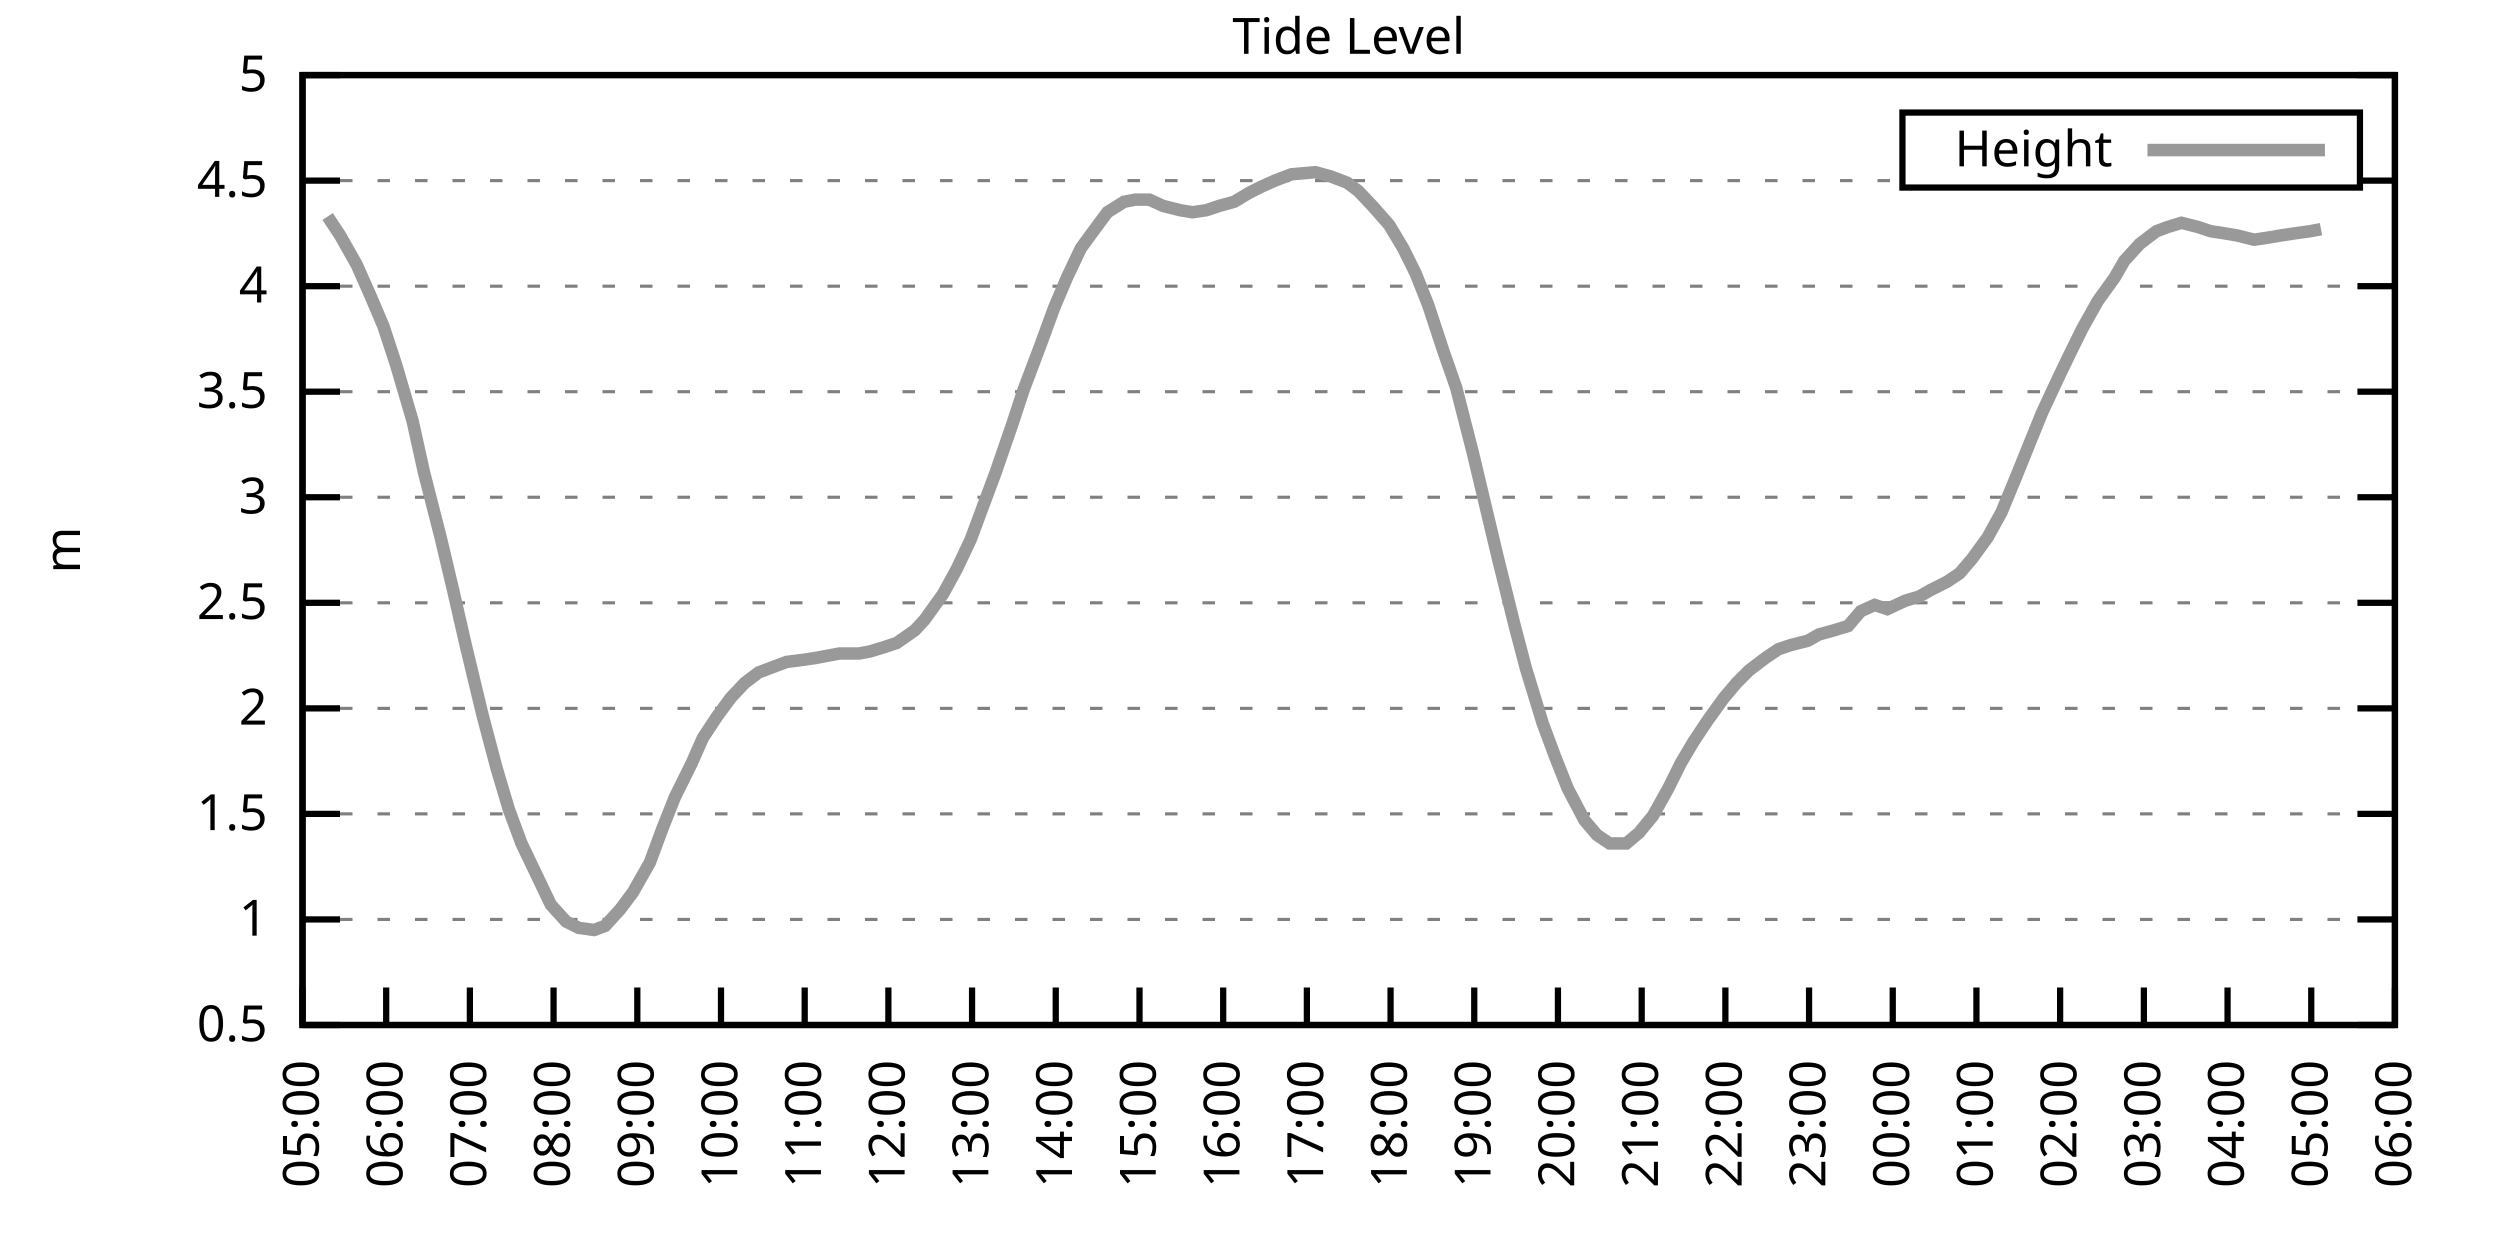
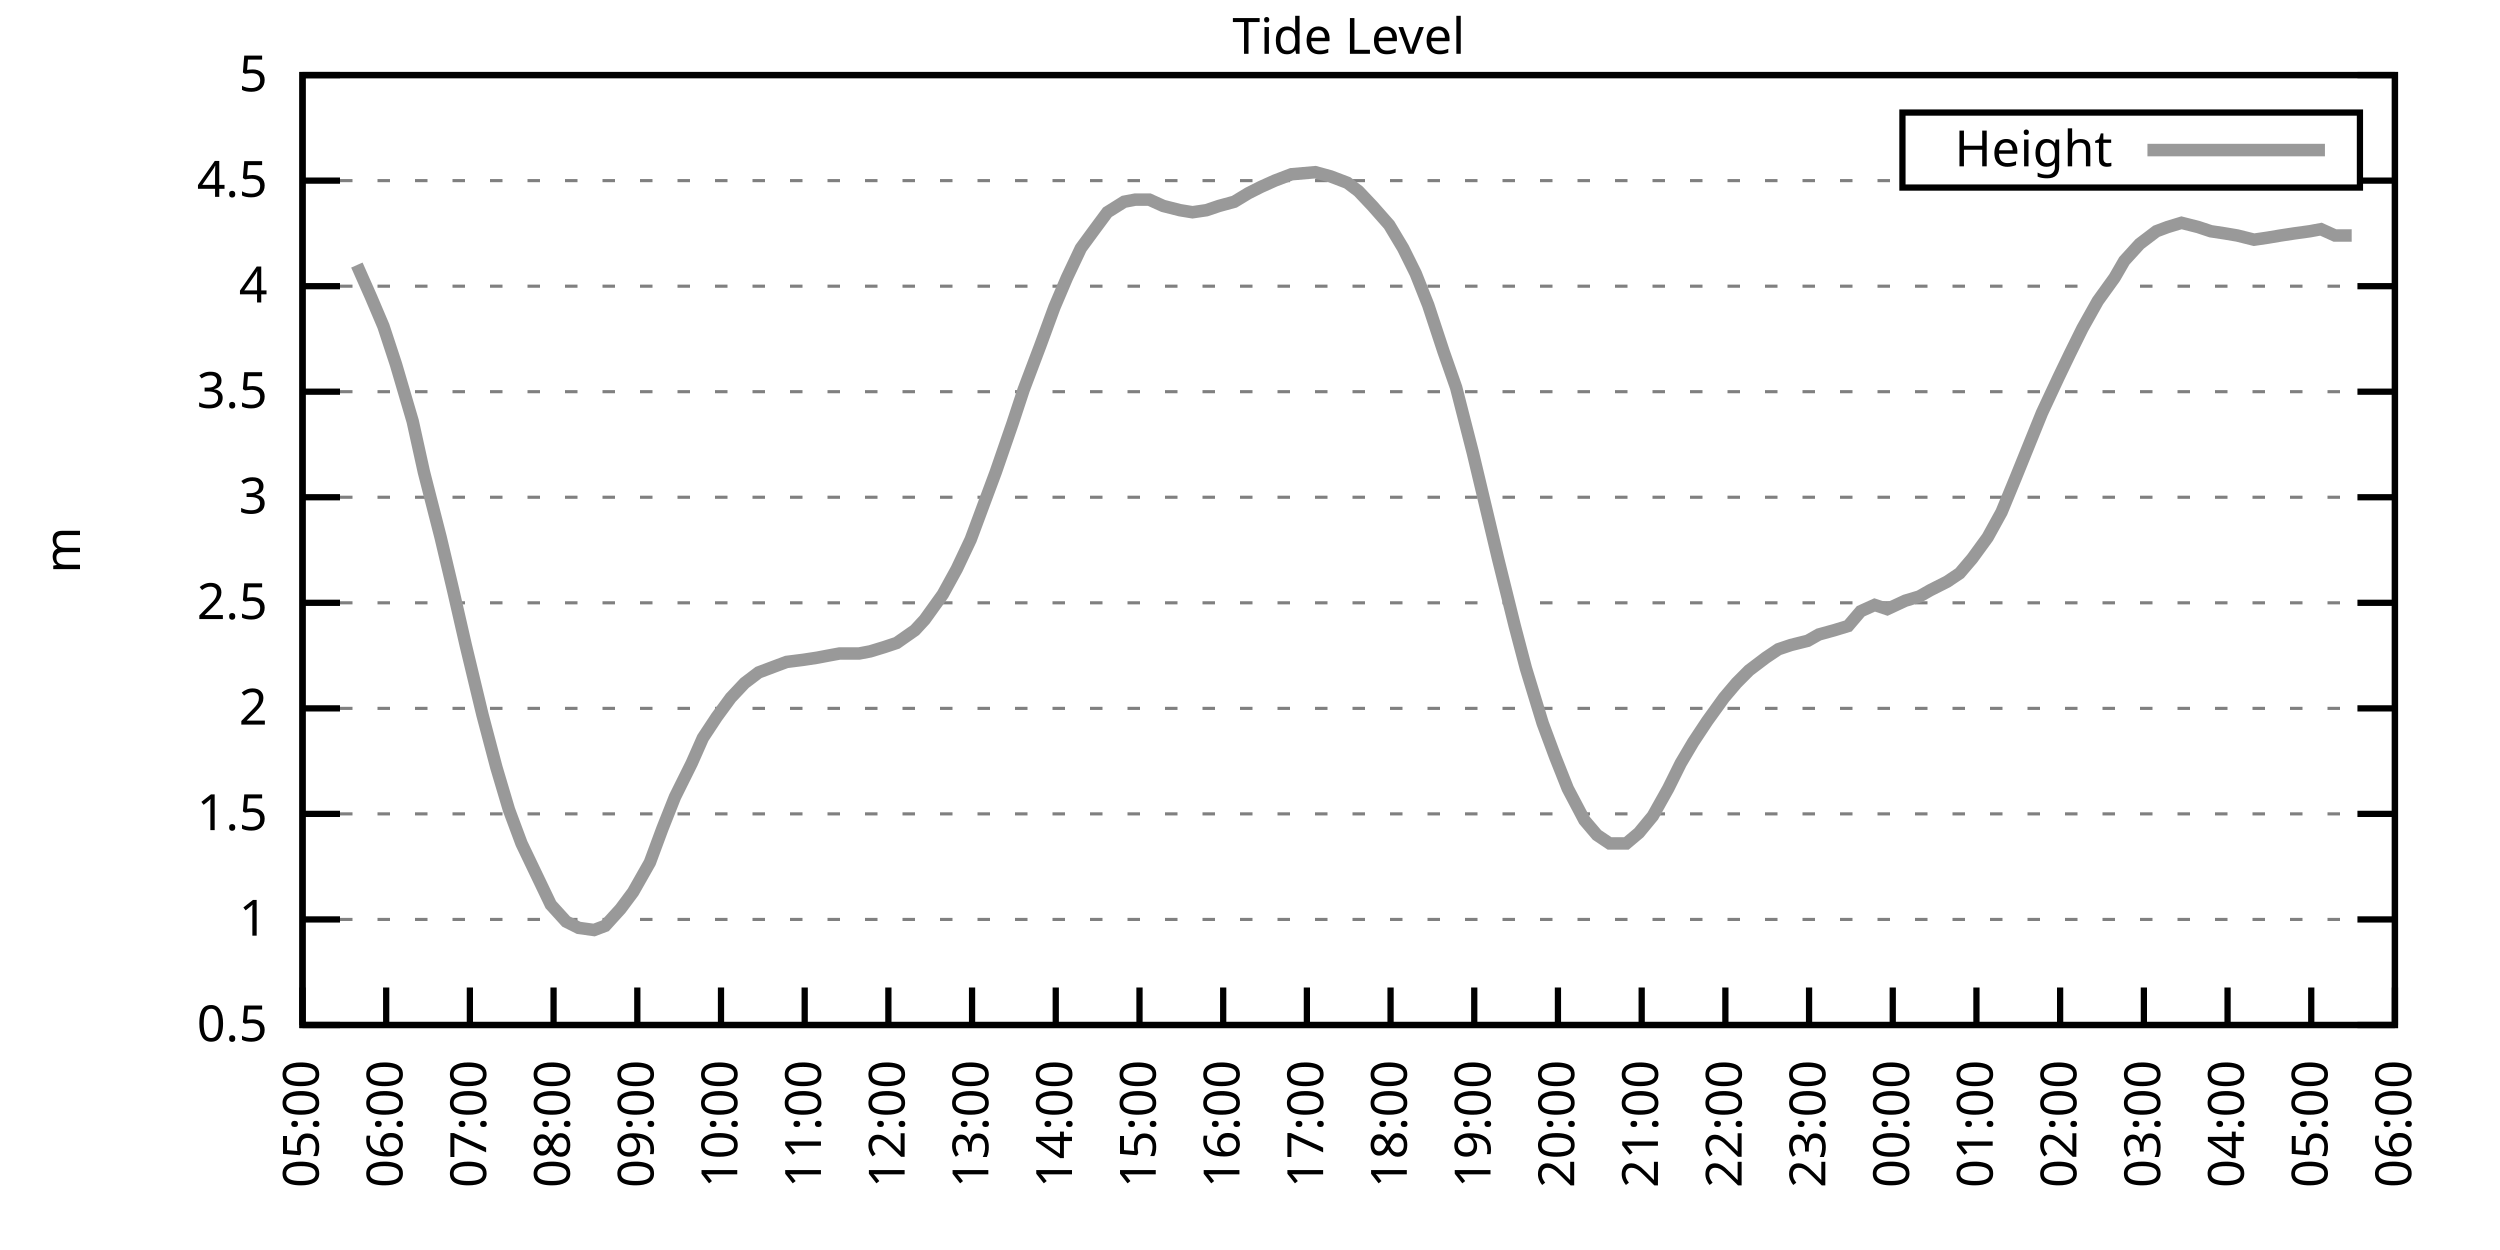
<svg xmlns="http://www.w3.org/2000/svg" xmlns:xlink="http://www.w3.org/1999/xlink" width="400" height="200" viewBox="0 0 400 200">
  <g id="gnuplot_canvas">
    <rect x="0" y="0" width="400" height="200" fill="none" />
    <defs>
      <circle id="gpDot" r="0.5" stroke-width="0.5" stroke="currentColor" />
      <path id="gpPt0" stroke-width="0.333" stroke="currentColor" d="M-1,0 h2 M0,-1 v2" />
      <path id="gpPt1" stroke-width="0.333" stroke="currentColor" d="M-1,-1 L1,1 M1,-1 L-1,1" />
      <path id="gpPt2" stroke-width="0.333" stroke="currentColor" d="M-1,0 L1,0 M0,-1 L0,1 M-1,-1 L1,1 M-1,1 L1,-1" />
      <rect id="gpPt3" stroke-width="0.333" stroke="currentColor" x="-1" y="-1" width="2" height="2" />
      <rect id="gpPt4" stroke-width="0.333" stroke="currentColor" fill="currentColor" x="-1" y="-1" width="2" height="2" />
      <circle id="gpPt5" stroke-width="0.333" stroke="currentColor" cx="0" cy="0" r="1" />
      <use xlink:href="#gpPt5" id="gpPt6" fill="currentColor" stroke="none" />
      <path id="gpPt7" stroke-width="0.333" stroke="currentColor" d="M0,-1.33 L-1.33,0.67 L1.33,0.67 z" />
      <use xlink:href="#gpPt7" id="gpPt8" fill="currentColor" stroke="none" />
      <use xlink:href="#gpPt7" id="gpPt9" stroke="currentColor" transform="rotate(180)" />
      <use xlink:href="#gpPt9" id="gpPt10" fill="currentColor" stroke="none" />
      <use xlink:href="#gpPt3" id="gpPt11" stroke="currentColor" transform="rotate(45)" />
      <use xlink:href="#gpPt11" id="gpPt12" fill="currentColor" stroke="none" />
      <path id="gpPt13" stroke-width="0.333" stroke="currentColor" d="M0,1.330 L1.265,0.411 L0.782,-1.067 L-0.782,-1.076 L-1.265,0.411 z" />
      <use xlink:href="#gpPt13" id="gpPt14" fill="currentColor" stroke="none" />
      <filter id="textbox" filterUnits="objectBoundingBox" x="0" y="0" height="1" width="1">
        <feFlood flood-color="white" flood-opacity="1" result="bgnd" />
        <feComposite in="SourceGraphic" in2="bgnd" operator="atop" />
      </filter>
      <filter id="greybox" filterUnits="objectBoundingBox" x="0" y="0" height="1" width="1">
        <feFlood flood-color="lightgrey" flood-opacity="1" result="grey" />
        <feComposite in="SourceGraphic" in2="grey" operator="atop" />
      </filter>
    </defs>
    <g fill="none" color="white" stroke="currentColor" stroke-width="1.00" stroke-linecap="butt" stroke-linejoin="miter">
</g>
    <g fill="none" color="black" stroke="currentColor" stroke-width="1.00" stroke-linecap="butt" stroke-linejoin="miter">
      <g stroke="none" shape-rendering="crispEdges">
        <polygon fill="rgb(255, 255, 255)" points="48.40,164.00 383.18,164.00 383.18,12.02 48.40,12.02 " />
      </g>
    </g>
    <g fill="none" color="black" stroke="currentColor" stroke-width="1.00" stroke-linecap="butt" stroke-linejoin="miter">
</g>
    <g fill="none" color="black" stroke="black" stroke-width="0.50" stroke-linecap="butt" stroke-linejoin="miter">
</g>
    <g fill="none" color="gray" stroke="currentColor" stroke-width="0.50" stroke-linecap="butt" stroke-linejoin="miter">
      <path stroke="gray" stroke-dasharray="2,4" class="gridline" d="M48.40,164.00 L383.19,164.00  " />
    </g>
    <g fill="none" color="gray" stroke="gray" stroke-width="1.00" stroke-linecap="butt" stroke-linejoin="miter">
</g>
    <g fill="none" color="black" stroke="currentColor" stroke-width="1.00" stroke-linecap="butt" stroke-linejoin="miter">
      <path stroke="black" d="M48.40,164.00 L54.40,164.00 M383.19,164.00 L377.19,164.00  " />
      <g transform="translate(42.80,166.60)" stroke="none" fill="black" font-family="Sans" font-size="8.00" text-anchor="end">
        <text>
          <tspan font-family="Sans"> 0.5</tspan>
        </text>
      </g>
    </g>
    <g fill="none" color="black" stroke="currentColor" stroke-width="1.00" stroke-linecap="butt" stroke-linejoin="miter">
</g>
    <g fill="none" color="black" stroke="black" stroke-width="0.50" stroke-linecap="butt" stroke-linejoin="miter">
</g>
    <g fill="none" color="gray" stroke="currentColor" stroke-width="0.50" stroke-linecap="butt" stroke-linejoin="miter">
      <path stroke="gray" stroke-dasharray="2,4" class="gridline" d="M48.40,147.11 L383.19,147.11  " />
    </g>
    <g fill="none" color="gray" stroke="gray" stroke-width="1.00" stroke-linecap="butt" stroke-linejoin="miter">
</g>
    <g fill="none" color="black" stroke="currentColor" stroke-width="1.00" stroke-linecap="butt" stroke-linejoin="miter">
      <path stroke="black" d="M48.40,147.11 L54.40,147.11 M383.19,147.11 L377.19,147.11  " />
      <g transform="translate(42.80,149.71)" stroke="none" fill="black" font-family="Sans" font-size="8.00" text-anchor="end">
        <text>
          <tspan font-family="Sans"> 1</tspan>
        </text>
      </g>
    </g>
    <g fill="none" color="black" stroke="currentColor" stroke-width="1.00" stroke-linecap="butt" stroke-linejoin="miter">
</g>
    <g fill="none" color="black" stroke="black" stroke-width="0.50" stroke-linecap="butt" stroke-linejoin="miter">
</g>
    <g fill="none" color="gray" stroke="currentColor" stroke-width="0.50" stroke-linecap="butt" stroke-linejoin="miter">
      <path stroke="gray" stroke-dasharray="2,4" class="gridline" d="M48.40,130.22 L383.19,130.22  " />
    </g>
    <g fill="none" color="gray" stroke="gray" stroke-width="1.00" stroke-linecap="butt" stroke-linejoin="miter">
</g>
    <g fill="none" color="black" stroke="currentColor" stroke-width="1.00" stroke-linecap="butt" stroke-linejoin="miter">
      <path stroke="black" d="M48.40,130.22 L54.40,130.22 M383.19,130.22 L377.19,130.22  " />
      <g transform="translate(42.80,132.82)" stroke="none" fill="black" font-family="Sans" font-size="8.00" text-anchor="end">
        <text>
          <tspan font-family="Sans"> 1.5</tspan>
        </text>
      </g>
    </g>
    <g fill="none" color="black" stroke="currentColor" stroke-width="1.00" stroke-linecap="butt" stroke-linejoin="miter">
</g>
    <g fill="none" color="black" stroke="black" stroke-width="0.50" stroke-linecap="butt" stroke-linejoin="miter">
</g>
    <g fill="none" color="gray" stroke="currentColor" stroke-width="0.50" stroke-linecap="butt" stroke-linejoin="miter">
      <path stroke="gray" stroke-dasharray="2,4" class="gridline" d="M48.40,113.34 L383.19,113.34  " />
    </g>
    <g fill="none" color="gray" stroke="gray" stroke-width="1.00" stroke-linecap="butt" stroke-linejoin="miter">
</g>
    <g fill="none" color="black" stroke="currentColor" stroke-width="1.00" stroke-linecap="butt" stroke-linejoin="miter">
      <path stroke="black" d="M48.40,113.34 L54.40,113.34 M383.19,113.34 L377.19,113.34  " />
      <g transform="translate(42.80,115.94)" stroke="none" fill="black" font-family="Sans" font-size="8.00" text-anchor="end">
        <text>
          <tspan font-family="Sans"> 2</tspan>
        </text>
      </g>
    </g>
    <g fill="none" color="black" stroke="currentColor" stroke-width="1.00" stroke-linecap="butt" stroke-linejoin="miter">
</g>
    <g fill="none" color="black" stroke="black" stroke-width="0.50" stroke-linecap="butt" stroke-linejoin="miter">
</g>
    <g fill="none" color="gray" stroke="currentColor" stroke-width="0.50" stroke-linecap="butt" stroke-linejoin="miter">
      <path stroke="gray" stroke-dasharray="2,4" class="gridline" d="M48.40,96.45 L383.19,96.45  " />
    </g>
    <g fill="none" color="gray" stroke="gray" stroke-width="1.00" stroke-linecap="butt" stroke-linejoin="miter">
</g>
    <g fill="none" color="black" stroke="currentColor" stroke-width="1.00" stroke-linecap="butt" stroke-linejoin="miter">
      <path stroke="black" d="M48.40,96.45 L54.40,96.45 M383.19,96.45 L377.19,96.45  " />
      <g transform="translate(42.80,99.05)" stroke="none" fill="black" font-family="Sans" font-size="8.00" text-anchor="end">
        <text>
          <tspan font-family="Sans"> 2.5</tspan>
        </text>
      </g>
    </g>
    <g fill="none" color="black" stroke="currentColor" stroke-width="1.00" stroke-linecap="butt" stroke-linejoin="miter">
</g>
    <g fill="none" color="black" stroke="black" stroke-width="0.50" stroke-linecap="butt" stroke-linejoin="miter">
</g>
    <g fill="none" color="gray" stroke="currentColor" stroke-width="0.50" stroke-linecap="butt" stroke-linejoin="miter">
      <path stroke="gray" stroke-dasharray="2,4" class="gridline" d="M48.40,79.56 L383.19,79.56  " />
    </g>
    <g fill="none" color="gray" stroke="gray" stroke-width="1.00" stroke-linecap="butt" stroke-linejoin="miter">
</g>
    <g fill="none" color="black" stroke="currentColor" stroke-width="1.00" stroke-linecap="butt" stroke-linejoin="miter">
      <path stroke="black" d="M48.40,79.56 L54.40,79.56 M383.19,79.56 L377.19,79.56  " />
      <g transform="translate(42.80,82.16)" stroke="none" fill="black" font-family="Sans" font-size="8.00" text-anchor="end">
        <text>
          <tspan font-family="Sans"> 3</tspan>
        </text>
      </g>
    </g>
    <g fill="none" color="black" stroke="currentColor" stroke-width="1.00" stroke-linecap="butt" stroke-linejoin="miter">
</g>
    <g fill="none" color="black" stroke="black" stroke-width="0.50" stroke-linecap="butt" stroke-linejoin="miter">
</g>
    <g fill="none" color="gray" stroke="currentColor" stroke-width="0.50" stroke-linecap="butt" stroke-linejoin="miter">
      <path stroke="gray" stroke-dasharray="2,4" class="gridline" d="M48.40,62.67 L383.19,62.67  " />
    </g>
    <g fill="none" color="gray" stroke="gray" stroke-width="1.00" stroke-linecap="butt" stroke-linejoin="miter">
</g>
    <g fill="none" color="black" stroke="currentColor" stroke-width="1.00" stroke-linecap="butt" stroke-linejoin="miter">
      <path stroke="black" d="M48.40,62.67 L54.40,62.67 M383.19,62.67 L377.19,62.67  " />
      <g transform="translate(42.80,65.27)" stroke="none" fill="black" font-family="Sans" font-size="8.00" text-anchor="end">
        <text>
          <tspan font-family="Sans"> 3.5</tspan>
        </text>
      </g>
    </g>
    <g fill="none" color="black" stroke="currentColor" stroke-width="1.00" stroke-linecap="butt" stroke-linejoin="miter">
</g>
    <g fill="none" color="black" stroke="black" stroke-width="0.50" stroke-linecap="butt" stroke-linejoin="miter">
</g>
    <g fill="none" color="gray" stroke="currentColor" stroke-width="0.50" stroke-linecap="butt" stroke-linejoin="miter">
      <path stroke="gray" stroke-dasharray="2,4" class="gridline" d="M48.40,45.79 L383.19,45.79  " />
    </g>
    <g fill="none" color="gray" stroke="gray" stroke-width="1.00" stroke-linecap="butt" stroke-linejoin="miter">
</g>
    <g fill="none" color="black" stroke="currentColor" stroke-width="1.00" stroke-linecap="butt" stroke-linejoin="miter">
      <path stroke="black" d="M48.40,45.79 L54.40,45.79 M383.19,45.79 L377.19,45.79  " />
      <g transform="translate(42.80,48.39)" stroke="none" fill="black" font-family="Sans" font-size="8.00" text-anchor="end">
        <text>
          <tspan font-family="Sans"> 4</tspan>
        </text>
      </g>
    </g>
    <g fill="none" color="black" stroke="currentColor" stroke-width="1.00" stroke-linecap="butt" stroke-linejoin="miter">
</g>
    <g fill="none" color="black" stroke="black" stroke-width="0.50" stroke-linecap="butt" stroke-linejoin="miter">
</g>
    <g fill="none" color="gray" stroke="currentColor" stroke-width="0.50" stroke-linecap="butt" stroke-linejoin="miter">
      <path stroke="gray" stroke-dasharray="2,4" class="gridline" d="M48.40,28.90 L304.39,28.90 M377.59,28.90 L383.19,28.90  " />
    </g>
    <g fill="none" color="gray" stroke="gray" stroke-width="1.00" stroke-linecap="butt" stroke-linejoin="miter">
</g>
    <g fill="none" color="black" stroke="currentColor" stroke-width="1.00" stroke-linecap="butt" stroke-linejoin="miter">
      <path stroke="black" d="M48.40,28.90 L54.40,28.90 M383.19,28.90 L377.19,28.90  " />
      <g transform="translate(42.80,31.50)" stroke="none" fill="black" font-family="Sans" font-size="8.00" text-anchor="end">
        <text>
          <tspan font-family="Sans"> 4.5</tspan>
        </text>
      </g>
    </g>
    <g fill="none" color="black" stroke="currentColor" stroke-width="1.00" stroke-linecap="butt" stroke-linejoin="miter">
</g>
    <g fill="none" color="black" stroke="black" stroke-width="0.50" stroke-linecap="butt" stroke-linejoin="miter">
</g>
    <g fill="none" color="gray" stroke="currentColor" stroke-width="0.50" stroke-linecap="butt" stroke-linejoin="miter">
      <path stroke="gray" stroke-dasharray="2,4" class="gridline" d="M48.40,12.01 L383.19,12.01  " />
    </g>
    <g fill="none" color="gray" stroke="gray" stroke-width="1.00" stroke-linecap="butt" stroke-linejoin="miter">
</g>
    <g fill="none" color="black" stroke="currentColor" stroke-width="1.00" stroke-linecap="butt" stroke-linejoin="miter">
      <path stroke="black" d="M48.40,12.01 L54.40,12.01 M383.19,12.01 L377.19,12.01  " />
      <g transform="translate(42.80,14.61)" stroke="none" fill="black" font-family="Sans" font-size="8.00" text-anchor="end">
        <text>
          <tspan font-family="Sans"> 5</tspan>
        </text>
      </g>
    </g>
    <g fill="none" color="black" stroke="currentColor" stroke-width="1.00" stroke-linecap="butt" stroke-linejoin="miter">
      <path stroke="black" d="M48.40,164.00 L48.40,158.00  " />
      <g transform="translate(51.00,169.60) rotate(270.00)" stroke="none" fill="black" font-family="Sans" font-size="8.00" text-anchor="end">
        <text>
          <tspan font-family="Sans">05:00</tspan>
        </text>
      </g>
    </g>
    <g fill="none" color="black" stroke="currentColor" stroke-width="1.00" stroke-linecap="butt" stroke-linejoin="miter">
      <path stroke="black" d="M61.79,164.00 L61.79,158.00  " />
      <g transform="translate(64.39,169.60) rotate(270.00)" stroke="none" fill="black" font-family="Sans" font-size="8.00" text-anchor="end">
        <text>
          <tspan font-family="Sans">06:00</tspan>
        </text>
      </g>
    </g>
    <g fill="none" color="black" stroke="currentColor" stroke-width="1.00" stroke-linecap="butt" stroke-linejoin="miter">
      <path stroke="black" d="M75.18,164.00 L75.18,158.00  " />
      <g transform="translate(77.78,169.60) rotate(270.00)" stroke="none" fill="black" font-family="Sans" font-size="8.00" text-anchor="end">
        <text>
          <tspan font-family="Sans">07:00</tspan>
        </text>
      </g>
    </g>
    <g fill="none" color="black" stroke="currentColor" stroke-width="1.00" stroke-linecap="butt" stroke-linejoin="miter">
      <path stroke="black" d="M88.57,164.00 L88.57,158.00  " />
      <g transform="translate(91.17,169.60) rotate(270.00)" stroke="none" fill="black" font-family="Sans" font-size="8.00" text-anchor="end">
        <text>
          <tspan font-family="Sans">08:00</tspan>
        </text>
      </g>
    </g>
    <g fill="none" color="black" stroke="currentColor" stroke-width="1.00" stroke-linecap="butt" stroke-linejoin="miter">
      <path stroke="black" d="M101.97,164.00 L101.97,158.00  " />
      <g transform="translate(104.57,169.60) rotate(270.00)" stroke="none" fill="black" font-family="Sans" font-size="8.00" text-anchor="end">
        <text>
          <tspan font-family="Sans">09:00</tspan>
        </text>
      </g>
    </g>
    <g fill="none" color="black" stroke="currentColor" stroke-width="1.00" stroke-linecap="butt" stroke-linejoin="miter">
      <path stroke="black" d="M115.36,164.00 L115.36,158.00  " />
      <g transform="translate(117.96,169.60) rotate(270.00)" stroke="none" fill="black" font-family="Sans" font-size="8.00" text-anchor="end">
        <text>
          <tspan font-family="Sans">10:00</tspan>
        </text>
      </g>
    </g>
    <g fill="none" color="black" stroke="currentColor" stroke-width="1.00" stroke-linecap="butt" stroke-linejoin="miter">
      <path stroke="black" d="M128.75,164.00 L128.75,158.00  " />
      <g transform="translate(131.35,169.60) rotate(270.00)" stroke="none" fill="black" font-family="Sans" font-size="8.00" text-anchor="end">
        <text>
          <tspan font-family="Sans">11:00</tspan>
        </text>
      </g>
    </g>
    <g fill="none" color="black" stroke="currentColor" stroke-width="1.00" stroke-linecap="butt" stroke-linejoin="miter">
      <path stroke="black" d="M142.14,164.00 L142.14,158.00  " />
      <g transform="translate(144.74,169.60) rotate(270.00)" stroke="none" fill="black" font-family="Sans" font-size="8.00" text-anchor="end">
        <text>
          <tspan font-family="Sans">12:00</tspan>
        </text>
      </g>
    </g>
    <g fill="none" color="black" stroke="currentColor" stroke-width="1.00" stroke-linecap="butt" stroke-linejoin="miter">
      <path stroke="black" d="M155.53,164.00 L155.53,158.00  " />
      <g transform="translate(158.13,169.60) rotate(270.00)" stroke="none" fill="black" font-family="Sans" font-size="8.00" text-anchor="end">
        <text>
          <tspan font-family="Sans">13:00</tspan>
        </text>
      </g>
    </g>
    <g fill="none" color="black" stroke="currentColor" stroke-width="1.00" stroke-linecap="butt" stroke-linejoin="miter">
      <path stroke="black" d="M168.92,164.00 L168.92,158.00  " />
      <g transform="translate(171.52,169.60) rotate(270.00)" stroke="none" fill="black" font-family="Sans" font-size="8.00" text-anchor="end">
        <text>
          <tspan font-family="Sans">14:00</tspan>
        </text>
      </g>
    </g>
    <g fill="none" color="black" stroke="currentColor" stroke-width="1.00" stroke-linecap="butt" stroke-linejoin="miter">
      <path stroke="black" d="M182.32,164.00 L182.32,158.00  " />
      <g transform="translate(184.92,169.60) rotate(270.00)" stroke="none" fill="black" font-family="Sans" font-size="8.00" text-anchor="end">
        <text>
          <tspan font-family="Sans">15:00</tspan>
        </text>
      </g>
    </g>
    <g fill="none" color="black" stroke="currentColor" stroke-width="1.00" stroke-linecap="butt" stroke-linejoin="miter">
      <path stroke="black" d="M195.71,164.00 L195.71,158.00  " />
      <g transform="translate(198.31,169.60) rotate(270.00)" stroke="none" fill="black" font-family="Sans" font-size="8.00" text-anchor="end">
        <text>
          <tspan font-family="Sans">16:00</tspan>
        </text>
      </g>
    </g>
    <g fill="none" color="black" stroke="currentColor" stroke-width="1.00" stroke-linecap="butt" stroke-linejoin="miter">
      <path stroke="black" d="M209.10,164.00 L209.10,158.00  " />
      <g transform="translate(211.70,169.60) rotate(270.00)" stroke="none" fill="black" font-family="Sans" font-size="8.00" text-anchor="end">
        <text>
          <tspan font-family="Sans">17:00</tspan>
        </text>
      </g>
    </g>
    <g fill="none" color="black" stroke="currentColor" stroke-width="1.00" stroke-linecap="butt" stroke-linejoin="miter">
      <path stroke="black" d="M222.49,164.00 L222.49,158.00  " />
      <g transform="translate(225.09,169.60) rotate(270.00)" stroke="none" fill="black" font-family="Sans" font-size="8.00" text-anchor="end">
        <text>
          <tspan font-family="Sans">18:00</tspan>
        </text>
      </g>
    </g>
    <g fill="none" color="black" stroke="currentColor" stroke-width="1.00" stroke-linecap="butt" stroke-linejoin="miter">
      <path stroke="black" d="M235.88,164.00 L235.88,158.00  " />
      <g transform="translate(238.48,169.60) rotate(270.00)" stroke="none" fill="black" font-family="Sans" font-size="8.00" text-anchor="end">
        <text>
          <tspan font-family="Sans">19:00</tspan>
        </text>
      </g>
    </g>
    <g fill="none" color="black" stroke="currentColor" stroke-width="1.00" stroke-linecap="butt" stroke-linejoin="miter">
      <path stroke="black" d="M249.27,164.00 L249.27,158.00  " />
      <g transform="translate(251.87,169.60) rotate(270.00)" stroke="none" fill="black" font-family="Sans" font-size="8.00" text-anchor="end">
        <text>
          <tspan font-family="Sans">20:00</tspan>
        </text>
      </g>
    </g>
    <g fill="none" color="black" stroke="currentColor" stroke-width="1.00" stroke-linecap="butt" stroke-linejoin="miter">
      <path stroke="black" d="M262.67,164.00 L262.67,158.00  " />
      <g transform="translate(265.27,169.60) rotate(270.00)" stroke="none" fill="black" font-family="Sans" font-size="8.00" text-anchor="end">
        <text>
          <tspan font-family="Sans">21:00</tspan>
        </text>
      </g>
    </g>
    <g fill="none" color="black" stroke="currentColor" stroke-width="1.00" stroke-linecap="butt" stroke-linejoin="miter">
      <path stroke="black" d="M276.06,164.00 L276.06,158.00  " />
      <g transform="translate(278.66,169.60) rotate(270.00)" stroke="none" fill="black" font-family="Sans" font-size="8.00" text-anchor="end">
        <text>
          <tspan font-family="Sans">22:00</tspan>
        </text>
      </g>
    </g>
    <g fill="none" color="black" stroke="currentColor" stroke-width="1.00" stroke-linecap="butt" stroke-linejoin="miter">
      <path stroke="black" d="M289.45,164.00 L289.45,158.00  " />
      <g transform="translate(292.05,169.60) rotate(270.00)" stroke="none" fill="black" font-family="Sans" font-size="8.00" text-anchor="end">
        <text>
          <tspan font-family="Sans">23:00</tspan>
        </text>
      </g>
    </g>
    <g fill="none" color="black" stroke="currentColor" stroke-width="1.00" stroke-linecap="butt" stroke-linejoin="miter">
      <path stroke="black" d="M302.84,164.00 L302.84,158.00  " />
      <g transform="translate(305.44,169.60) rotate(270.00)" stroke="none" fill="black" font-family="Sans" font-size="8.00" text-anchor="end">
        <text>
          <tspan font-family="Sans">00:00</tspan>
        </text>
      </g>
    </g>
    <g fill="none" color="black" stroke="currentColor" stroke-width="1.00" stroke-linecap="butt" stroke-linejoin="miter">
      <path stroke="black" d="M316.23,164.00 L316.23,158.00  " />
      <g transform="translate(318.83,169.60) rotate(270.00)" stroke="none" fill="black" font-family="Sans" font-size="8.00" text-anchor="end">
        <text>
          <tspan font-family="Sans">01:00</tspan>
        </text>
      </g>
    </g>
    <g fill="none" color="black" stroke="currentColor" stroke-width="1.00" stroke-linecap="butt" stroke-linejoin="miter">
      <path stroke="black" d="M329.62,164.00 L329.62,158.00  " />
      <g transform="translate(332.22,169.60) rotate(270.00)" stroke="none" fill="black" font-family="Sans" font-size="8.00" text-anchor="end">
        <text>
          <tspan font-family="Sans">02:00</tspan>
        </text>
      </g>
    </g>
    <g fill="none" color="black" stroke="currentColor" stroke-width="1.00" stroke-linecap="butt" stroke-linejoin="miter">
      <path stroke="black" d="M343.02,164.00 L343.02,158.00  " />
      <g transform="translate(345.62,169.60) rotate(270.00)" stroke="none" fill="black" font-family="Sans" font-size="8.00" text-anchor="end">
        <text>
          <tspan font-family="Sans">03:00</tspan>
        </text>
      </g>
    </g>
    <g fill="none" color="black" stroke="currentColor" stroke-width="1.00" stroke-linecap="butt" stroke-linejoin="miter">
      <path stroke="black" d="M356.41,164.00 L356.41,158.00  " />
      <g transform="translate(359.01,169.60) rotate(270.00)" stroke="none" fill="black" font-family="Sans" font-size="8.00" text-anchor="end">
        <text>
          <tspan font-family="Sans">04:00</tspan>
        </text>
      </g>
    </g>
    <g fill="none" color="black" stroke="currentColor" stroke-width="1.00" stroke-linecap="butt" stroke-linejoin="miter">
      <path stroke="black" d="M369.80,164.00 L369.80,158.00  " />
      <g transform="translate(372.40,169.60) rotate(270.00)" stroke="none" fill="black" font-family="Sans" font-size="8.00" text-anchor="end">
        <text>
          <tspan font-family="Sans">05:00</tspan>
        </text>
      </g>
    </g>
    <g fill="none" color="black" stroke="currentColor" stroke-width="1.00" stroke-linecap="butt" stroke-linejoin="miter">
      <path stroke="black" d="M383.19,164.00 L383.19,158.00  " />
      <g transform="translate(385.79,169.60) rotate(270.00)" stroke="none" fill="black" font-family="Sans" font-size="8.00" text-anchor="end">
        <text>
          <tspan font-family="Sans">06:00</tspan>
        </text>
      </g>
    </g>
    <g fill="none" color="black" stroke="currentColor" stroke-width="1.00" stroke-linecap="butt" stroke-linejoin="miter">
</g>
    <g fill="none" color="black" stroke="currentColor" stroke-width="1.00" stroke-linecap="butt" stroke-linejoin="miter">
      <path stroke="black" d="M48.40,12.01 L48.40,164.00 L383.19,164.00 L383.19,12.01 L48.40,12.01 Z  " />
    </g>
    <g fill="none" color="black" stroke="currentColor" stroke-width="1.00" stroke-linecap="butt" stroke-linejoin="miter">
</g>
    <g fill="none" color="black" stroke="currentColor" stroke-width="1.00" stroke-linecap="butt" stroke-linejoin="miter">
      <path stroke="black" d="M304.39,30.01 L304.39,18.01 L377.59,18.01 L377.59,30.01 L304.39,30.01 Z  " />
    </g>
    <g id="Tide_level_plot_1">
      <g fill="none" color="white" stroke="black" stroke-width="2.00" stroke-linecap="butt" stroke-linejoin="miter">
</g>
      <g fill="none" color="black" stroke="currentColor" stroke-width="2.00" stroke-linecap="butt" stroke-linejoin="miter">
        <g transform="translate(337.99,26.61)" stroke="none" fill="black" font-family="Sans" font-size="8.00" text-anchor="end">
          <text>
            <tspan font-family="Sans">Height</tspan>
          </text>
        </g>
      </g>
      <g fill="none" color="black" stroke="currentColor" stroke-width="2.00" stroke-linecap="butt" stroke-linejoin="miter">
-         <path stroke="rgb(153, 153, 153)" d="M343.59,24.01 L371.99,24.01 M52.42,34.64 L54.43,37.68 L57.10,42.41 L59.34,47.47 L61.35,52.20 L63.35,58.28   L66.03,67.40 L67.82,75.51 L70.50,85.98 L72.50,94.42 L74.51,103.20 L77.19,114.35 L79.42,122.79 L81.43,129.55   L83.44,134.95 L88.13,144.75 L90.58,147.45 L92.59,148.46 L95.05,148.80 L96.83,148.13 L99.29,145.42 L101.30,142.72   L103.98,137.99 L105.98,132.59 L107.99,127.52 L110.67,122.12 L112.46,118.07 L114.69,114.69 L116.92,111.65 L119.15,109.28   L121.38,107.59 L124.06,106.58 L125.85,105.91 L128.53,105.57 L130.76,105.23 L132.54,104.89 L134.33,104.56 L137.45,104.56   L139.24,104.22 L141.47,103.54 L143.48,102.87 L146.38,100.84 L147.94,99.15 L150.85,95.10 L153.08,91.04 L155.31,86.32   L157.32,80.91 L159.33,75.51 L162.01,67.74 L163.79,62.34 L166.47,55.24 L168.70,49.16 L170.71,44.43 L172.94,39.71   L175.17,36.67 L177.18,33.96 L179.86,32.28 L181.65,31.94 L183.88,31.94 L186.11,32.95 L188.79,33.63 L190.80,33.96   L193.03,33.63 L195.04,32.95 L197.49,32.28 L199.73,30.92 L201.73,29.91 L203.97,28.90 L206.64,27.88 L210.44,27.55   L212.89,28.22 L215.57,29.24 L217.36,30.59 L219.59,32.95 L222.27,35.99 L224.50,39.71 L226.51,43.76 L228.52,48.83   L230.97,56.26 L232.98,62.00 L235.66,72.47 L237.67,80.91 L239.68,89.36 L242.36,100.16 L244.14,106.92 L246.82,115.70   L248.83,121.11 L250.84,126.17 L253.51,131.24 L255.52,133.60 L257.53,134.95 L260.21,134.95 L262.22,133.26 L264.45,130.56   L266.91,126.17 L268.92,122.12 L270.92,118.74 L273.16,115.36 L275.83,111.65 L277.84,109.28 L279.85,107.26 L282.53,105.23   L284.54,103.88 L286.55,103.20 L289.23,102.53 L291.01,101.52 L293.47,100.84 L295.70,100.16 L297.71,97.80 L299.94,96.79   L301.95,97.46 L304.85,96.11 L307.08,95.44 L308.87,94.42 L311.54,93.07 L313.55,91.72 L315.56,89.36 L318.02,85.98   L320.25,81.93 L322.48,76.52 L324.94,70.44 L326.72,66.05 L329.40,60.31 L331.19,56.59 L333.19,52.54 L335.65,48.15   L338.33,44.43 L339.89,41.73 L342.35,39.03 L345.02,37.00 L346.81,36.33 L349.04,35.65 L351.72,36.33 L353.73,37.00   L355.96,37.34 L357.97,37.68 L360.65,38.35 L362.88,38.02 L364.89,37.68 L367.12,37.34 L369.58,37.00 L371.36,36.67    " />
+         <path stroke="rgb(153, 153, 153)" d="M343.59,24.01 L371.99,24.01 M57.10,42.41 L59.34,47.47 L61.35,52.20 L63.35,58.28 L66.03,67.40 L67.82,75.51   L70.50,85.98 L72.50,94.42 L74.51,103.20 L77.19,114.35 L79.42,122.79 L81.43,129.55 L83.44,134.95 L88.13,144.75   L90.58,147.45 L92.59,148.46 L95.05,148.80 L96.83,148.13 L99.29,145.42 L101.30,142.72 L103.98,137.99 L105.98,132.59   L107.99,127.52 L110.67,122.12 L112.46,118.07 L114.69,114.69 L116.92,111.65 L119.15,109.28 L121.38,107.59 L124.06,106.58   L125.85,105.91 L128.53,105.57 L130.76,105.23 L132.54,104.89 L134.33,104.56 L137.45,104.56 L139.24,104.22 L141.47,103.54   L143.48,102.87 L146.38,100.84 L147.94,99.15 L150.85,95.10 L153.08,91.04 L155.31,86.32 L157.32,80.91 L159.33,75.51   L162.01,67.74 L163.79,62.34 L166.47,55.24 L168.70,49.16 L170.71,44.43 L172.94,39.71 L175.17,36.67 L177.18,33.96   L179.86,32.28 L181.65,31.94 L183.88,31.94 L186.11,32.95 L188.79,33.63 L190.80,33.96 L193.03,33.63 L195.04,32.95   L197.49,32.28 L199.73,30.92 L201.73,29.91 L203.97,28.90 L206.64,27.88 L210.44,27.55 L212.89,28.22 L215.57,29.24   L217.36,30.59 L219.59,32.95 L222.27,35.99 L224.50,39.71 L226.51,43.76 L228.52,48.83 L230.97,56.26 L232.98,62.00   L235.66,72.47 L237.67,80.91 L239.68,89.36 L242.36,100.16 L244.14,106.92 L246.82,115.70 L248.83,121.11 L250.84,126.17   L253.51,131.24 L255.52,133.60 L257.53,134.95 L260.21,134.95 L262.22,133.26 L264.45,130.56 L266.91,126.17 L268.92,122.12   L270.92,118.74 L273.16,115.36 L275.83,111.65 L277.84,109.28 L279.85,107.26 L282.53,105.23 L284.54,103.88 L286.55,103.20   L289.23,102.53 L291.01,101.52 L293.47,100.84 L295.70,100.16 L297.71,97.80 L299.94,96.79 L301.95,97.46 L304.85,96.11   L307.08,95.44 L308.87,94.42 L311.54,93.07 L313.55,91.72 L315.56,89.36 L318.02,85.98 L320.25,81.93 L322.48,76.52   L324.94,70.44 L326.72,66.05 L329.40,60.31 L331.19,56.59 L333.19,52.54 L335.65,48.15 L338.33,44.43 L339.89,41.73   L342.35,39.03 L345.02,37.00 L346.81,36.33 L349.04,35.65 L351.72,36.33 L353.73,37.00 L355.96,37.34 L357.97,37.68   L360.65,38.35 L362.88,38.02 L364.89,37.68 L367.12,37.34 L369.58,37.00 L371.36,36.67 L373.59,37.68 L376.27,37.68    " />
      </g>
    </g>
    <g fill="none" color="black" stroke="currentColor" stroke-width="2.00" stroke-linecap="butt" stroke-linejoin="miter">
</g>
    <g fill="none" color="black" stroke="black" stroke-width="1.00" stroke-linecap="butt" stroke-linejoin="miter">
</g>
    <g fill="none" color="black" stroke="currentColor" stroke-width="1.00" stroke-linecap="butt" stroke-linejoin="miter">
      <path stroke="black" d="M48.40,12.01 L48.40,164.00 L383.19,164.00 L383.19,12.01 L48.40,12.01 Z  " />
      <g transform="translate(12.80,88.01) rotate(270.00)" stroke="none" fill="black" font-family="Sans" font-size="8.00" text-anchor="middle">
        <text>
          <tspan font-family="Sans">m</tspan>
        </text>
      </g>
    </g>
    <g fill="none" color="black" stroke="currentColor" stroke-width="1.00" stroke-linecap="butt" stroke-linejoin="miter">
</g>
    <g fill="none" color="black" stroke="currentColor" stroke-width="1.00" stroke-linecap="butt" stroke-linejoin="miter">
      <g transform="translate(215.79,8.61)" stroke="none" fill="black" font-family="Sans" font-size="8.00" text-anchor="middle">
        <text>
          <tspan font-family="Sans">Tide Level</tspan>
        </text>
      </g>
    </g>
    <g fill="none" color="black" stroke="currentColor" stroke-width="1.00" stroke-linecap="butt" stroke-linejoin="miter">
</g>
  </g>
</svg>
